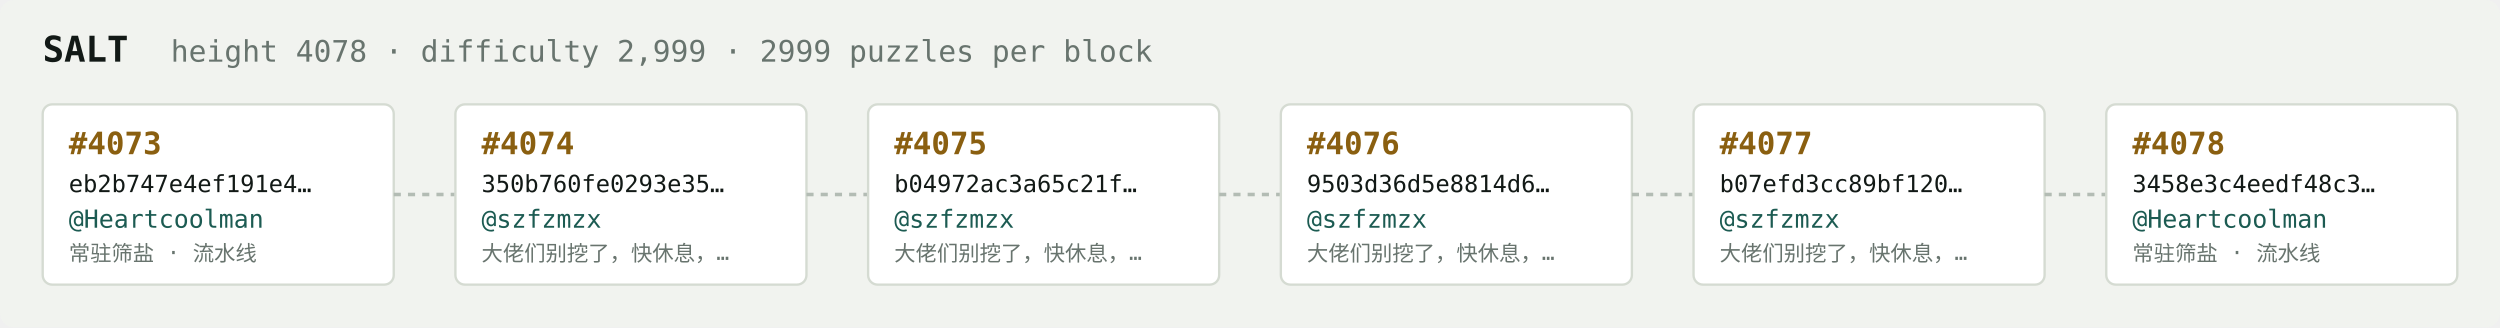
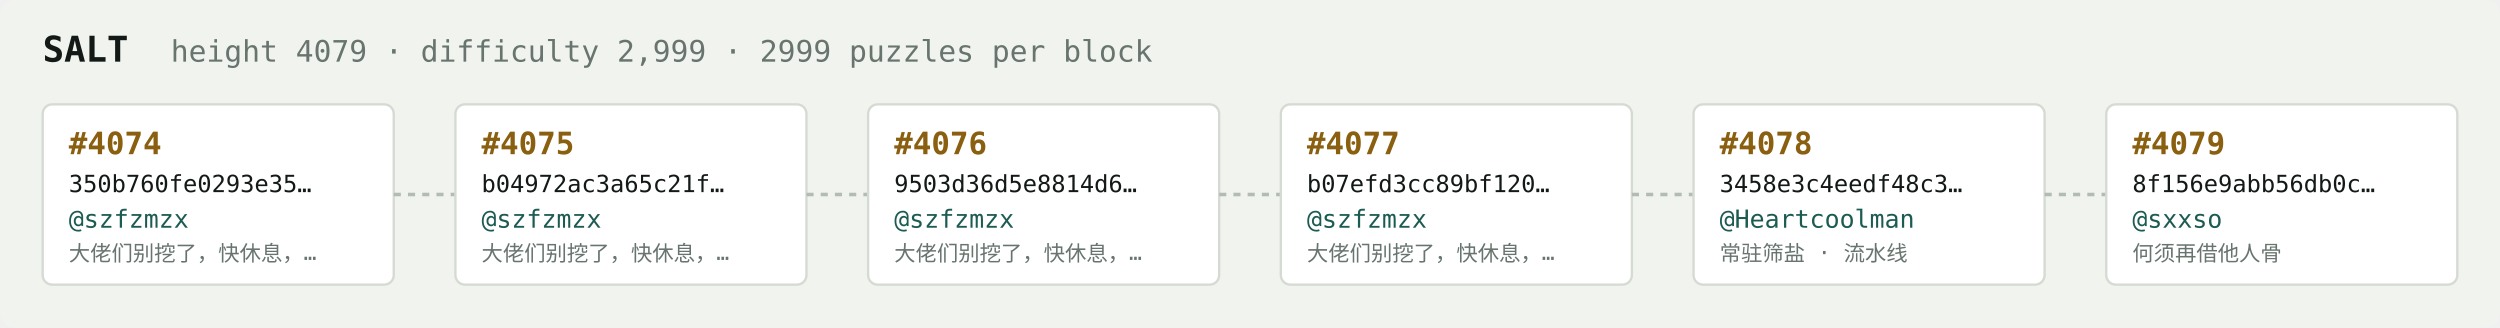
<svg xmlns="http://www.w3.org/2000/svg" width="1054" height="138" viewBox="0 0 1054 138" font-family="ui-monospace,SFMono-Regular,Menlo,monospace">
  <rect fill="#f1f3ef" width="1054" height="138" rx="6" />
  <text x="18" y="26" fill="#121916" font-size="15" font-weight="700">SALT</text>
-   <text x="72" y="26" fill="#68746e" font-size="12.5">height 4078 · difficulty 2,999 · 2999 puzzles per block</text>
+   <text x="72" y="26" fill="#68746e" font-size="12.5">height 4079 · difficulty 2,999 · 2999 puzzles per block</text>
  <rect x="18" y="44" width="148" height="76" rx="4" fill="#ffffff" stroke="#d5dbd2" stroke-width="1" />
-   <text x="29" y="65" fill="#8a5f10" font-size="13" font-weight="700">#4073</text>
-   <text x="29" y="81" fill="#121916" font-size="10">eb2b747e4ef191e4…</text>
-   <text x="29" y="96" fill="#1c5b52" font-size="10.5">@Heartcoolman</text>
-   <text x="29" y="110" fill="#68746e" font-size="9">常驻筛盐 · 流水线</text>
+   <text x="29" y="65" fill="#8a5f10" font-size="13" font-weight="700">#4074</text>
+   <text x="29" y="81" fill="#121916" font-size="10">350b760fe0293e35…</text>
+   <text x="29" y="96" fill="#1c5b52" font-size="10.5">@szfzmzx</text>
+   <text x="29" y="110" fill="#68746e" font-size="9">大佬们别挖了，快休息，…</text>
  <line x1="166" y1="82.0" x2="192" y2="82.0" stroke="#b3bcb4" stroke-width="1.5" stroke-dasharray="3 3" />
  <rect x="192" y="44" width="148" height="76" rx="4" fill="#ffffff" stroke="#d5dbd2" stroke-width="1" />
-   <text x="203" y="65" fill="#8a5f10" font-size="13" font-weight="700">#4074</text>
-   <text x="203" y="81" fill="#121916" font-size="10">350b760fe0293e35…</text>
+   <text x="203" y="65" fill="#8a5f10" font-size="13" font-weight="700">#4075</text>
+   <text x="203" y="81" fill="#121916" font-size="10">b04972ac3a65c21f…</text>
  <text x="203" y="96" fill="#1c5b52" font-size="10.5">@szfzmzx</text>
  <text x="203" y="110" fill="#68746e" font-size="9">大佬们别挖了，快休息，…</text>
  <line x1="340" y1="82.0" x2="366" y2="82.0" stroke="#b3bcb4" stroke-width="1.5" stroke-dasharray="3 3" />
  <rect x="366" y="44" width="148" height="76" rx="4" fill="#ffffff" stroke="#d5dbd2" stroke-width="1" />
-   <text x="377" y="65" fill="#8a5f10" font-size="13" font-weight="700">#4075</text>
-   <text x="377" y="81" fill="#121916" font-size="10">b04972ac3a65c21f…</text>
+   <text x="377" y="65" fill="#8a5f10" font-size="13" font-weight="700">#4076</text>
+   <text x="377" y="81" fill="#121916" font-size="10">9503d36d5e8814d6…</text>
  <text x="377" y="96" fill="#1c5b52" font-size="10.5">@szfzmzx</text>
  <text x="377" y="110" fill="#68746e" font-size="9">大佬们别挖了，快休息，…</text>
  <line x1="514" y1="82.0" x2="540" y2="82.0" stroke="#b3bcb4" stroke-width="1.5" stroke-dasharray="3 3" />
  <rect x="540" y="44" width="148" height="76" rx="4" fill="#ffffff" stroke="#d5dbd2" stroke-width="1" />
-   <text x="551" y="65" fill="#8a5f10" font-size="13" font-weight="700">#4076</text>
-   <text x="551" y="81" fill="#121916" font-size="10">9503d36d5e8814d6…</text>
+   <text x="551" y="65" fill="#8a5f10" font-size="13" font-weight="700">#4077</text>
+   <text x="551" y="81" fill="#121916" font-size="10">b07efd3cc89bf120…</text>
  <text x="551" y="96" fill="#1c5b52" font-size="10.5">@szfzmzx</text>
  <text x="551" y="110" fill="#68746e" font-size="9">大佬们别挖了，快休息，…</text>
  <line x1="688" y1="82.0" x2="714" y2="82.0" stroke="#b3bcb4" stroke-width="1.5" stroke-dasharray="3 3" />
  <rect x="714" y="44" width="148" height="76" rx="4" fill="#ffffff" stroke="#d5dbd2" stroke-width="1" />
-   <text x="725" y="65" fill="#8a5f10" font-size="13" font-weight="700">#4077</text>
-   <text x="725" y="81" fill="#121916" font-size="10">b07efd3cc89bf120…</text>
-   <text x="725" y="96" fill="#1c5b52" font-size="10.5">@szfzmzx</text>
-   <text x="725" y="110" fill="#68746e" font-size="9">大佬们别挖了，快休息，…</text>
+   <text x="725" y="65" fill="#8a5f10" font-size="13" font-weight="700">#4078</text>
+   <text x="725" y="81" fill="#121916" font-size="10">3458e3c4eedf48c3…</text>
+   <text x="725" y="96" fill="#1c5b52" font-size="10.5">@Heartcoolman</text>
+   <text x="725" y="110" fill="#68746e" font-size="9">常驻筛盐 · 流水线</text>
  <line x1="862" y1="82.0" x2="888" y2="82.0" stroke="#b3bcb4" stroke-width="1.5" stroke-dasharray="3 3" />
  <rect x="888" y="44" width="148" height="76" rx="4" fill="#ffffff" stroke="#d5dbd2" stroke-width="1" />
-   <text x="899" y="65" fill="#8a5f10" font-size="13" font-weight="700">#4078</text>
-   <text x="899" y="81" fill="#121916" font-size="10">3458e3c4eedf48c3…</text>
-   <text x="899" y="96" fill="#1c5b52" font-size="10.5">@Heartcoolman</text>
-   <text x="899" y="110" fill="#68746e" font-size="9">常驻筛盐 · 流水线</text>
+   <text x="899" y="65" fill="#8a5f10" font-size="13" font-weight="700">#4079</text>
+   <text x="899" y="81" fill="#121916" font-size="10">8f156e9abb56db0c…</text>
+   <text x="899" y="96" fill="#1c5b52" font-size="10.5">@sxxso</text>
+   <text x="899" y="110" fill="#68746e" font-size="9">何须再借他人骨</text>
</svg>
